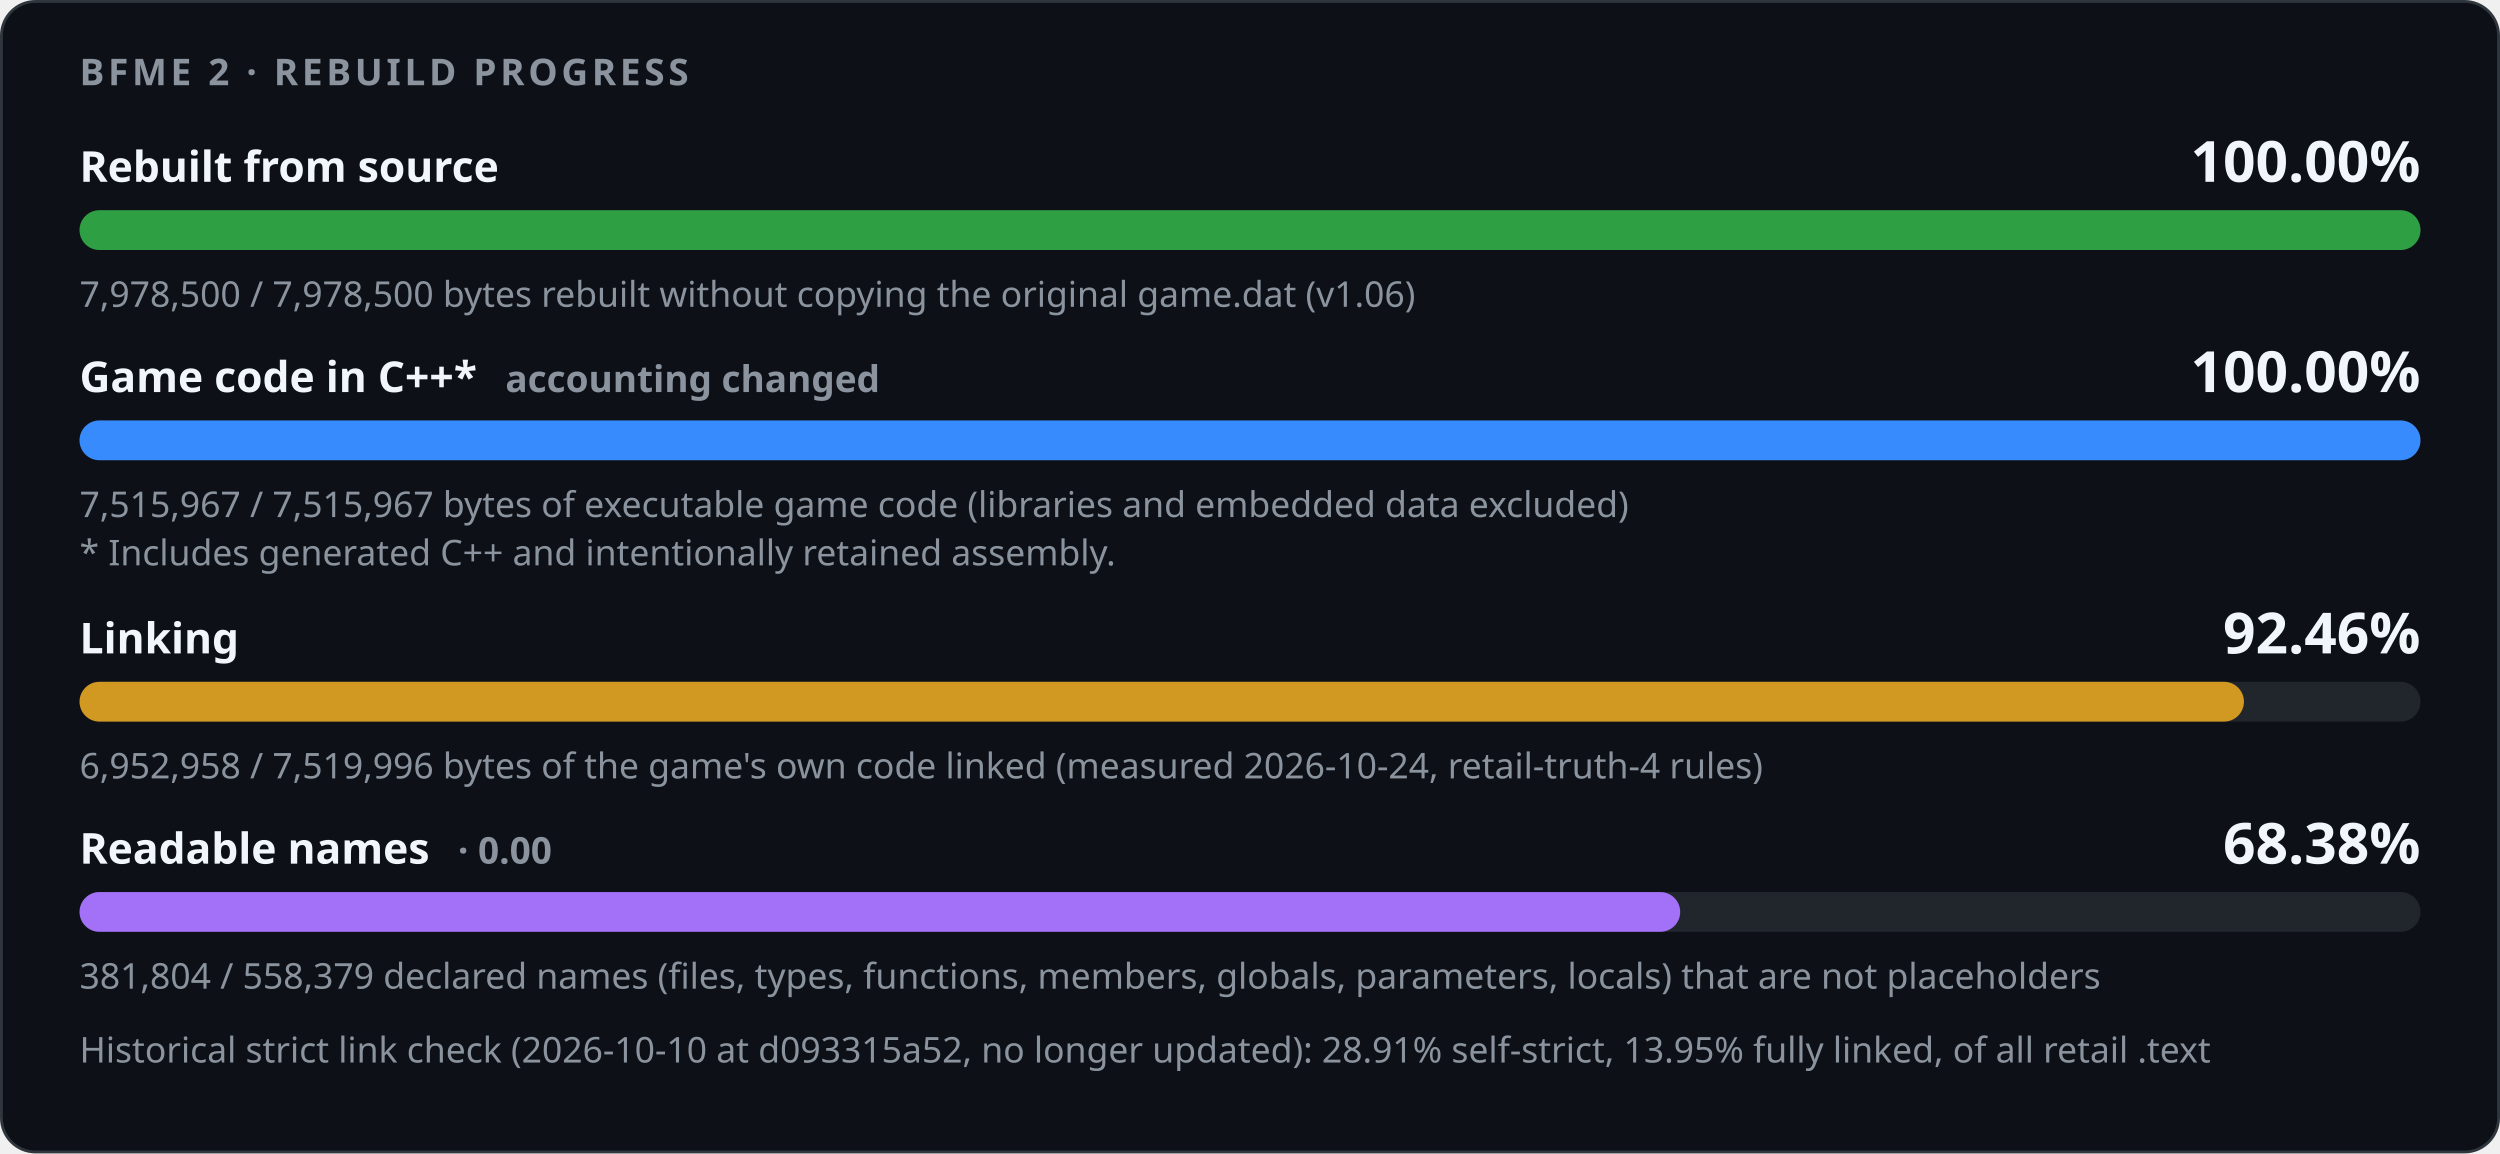
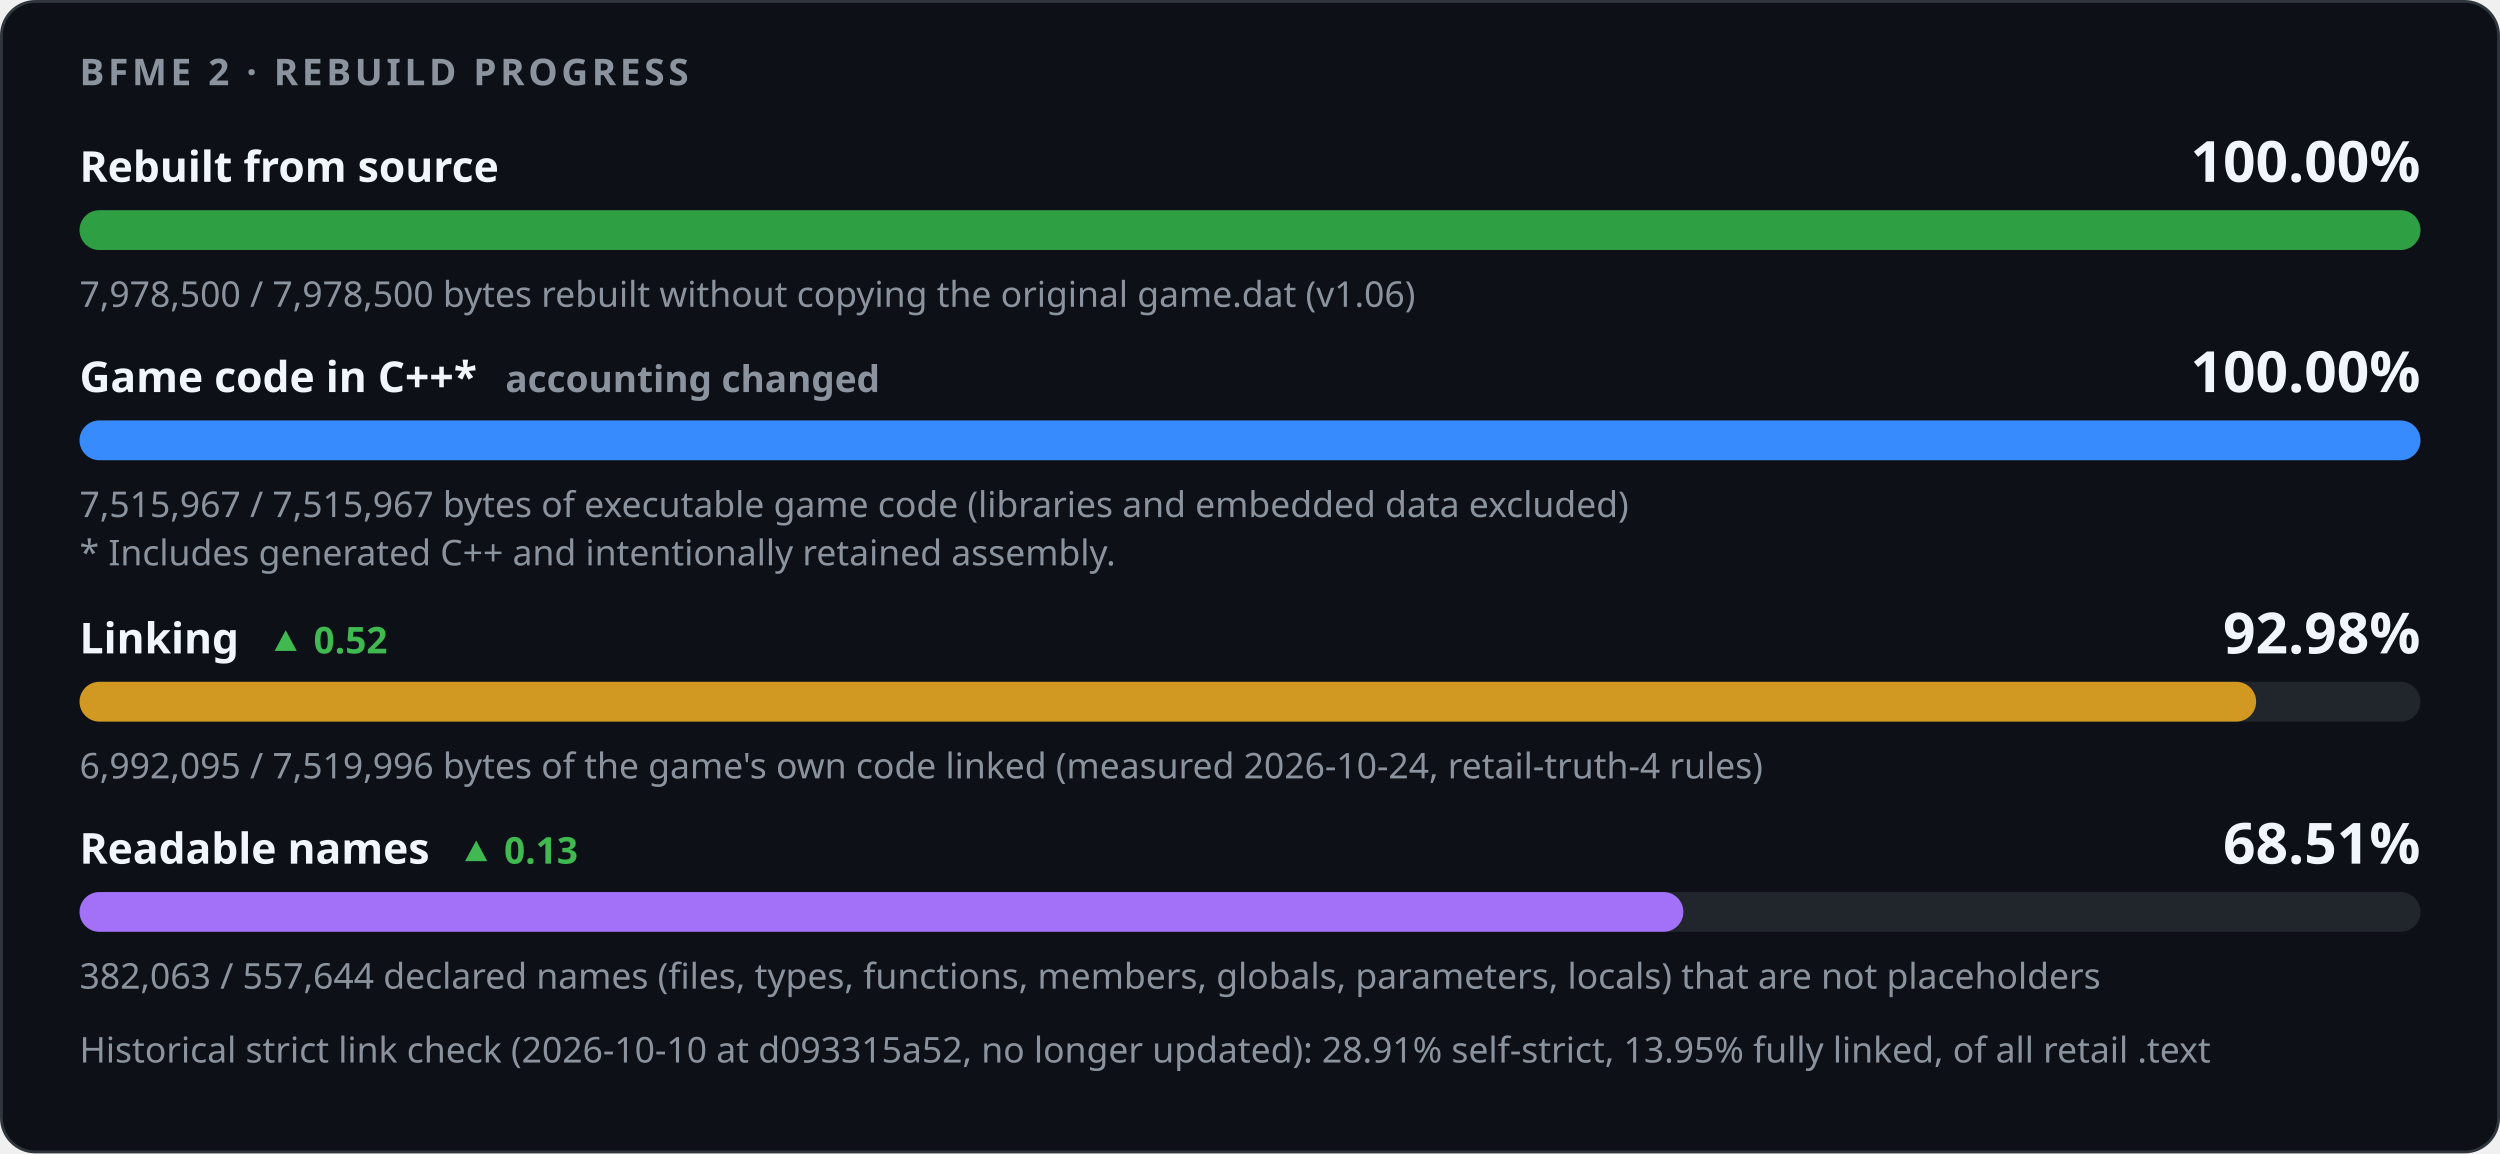
<svg xmlns="http://www.w3.org/2000/svg" width="880" height="406" viewBox="0 0 880 406" role="img" aria-labelledby="title desc">
  <style>
    .card { fill: #0d1117; stroke: #30363d; } .track { fill: #21262d; }
    .strong { fill: #f0f6fc; } .muted { fill: #8b949e; } .up { fill: #3fb950; } .down { fill: #f85149; }
    @media (prefers-color-scheme: light) {
      .card { fill: #ffffff; stroke: #d0d7de; } .track { fill: #eaeef2; }
      .strong { fill: #1f2328; } .muted { fill: #59636e; } .up { fill: #1a7f37; } .down { fill: #cf222e; }
    }
  </style>
  <rect class="card" x="0.5" y="0.5" width="879" height="405" rx="12" />
  <g font-family="-apple-system,BlinkMacSystemFont,'Segoe UI','Noto Sans',Helvetica,Arial,sans-serif">
    <text x="28" y="30" class="muted" font-size="13" font-weight="600" letter-spacing="1.3">BFME 2 · REBUILD PROGRESS</text>
    <text x="28" y="64" class="strong" font-size="15" font-weight="600">Rebuilt from source</text>
    <text x="852" y="64" class="strong" font-size="20" font-weight="700" text-anchor="end">100.00%</text>
    <rect class="track" x="28" y="74" width="824" height="14" rx="7" />
    <rect x="28" y="74" width="824.00" height="14" rx="7" fill="#2ea043" />
    <text x="28" y="108" class="muted" font-size="12.5">7,978,500 / 7,978,500 bytes rebuilt without copying the original game.dat (v1.06)</text>
    <text x="28" y="138" class="strong" font-size="15" font-weight="600">Game code in C++*<tspan class="muted" dx="10" font-size="13">accounting changed</tspan>
    </text>
    <text x="852" y="138" class="strong" font-size="20" font-weight="700" text-anchor="end">100.00%</text>
    <rect class="track" x="28" y="148" width="824" height="14" rx="7" />
    <rect x="28" y="148" width="824.00" height="14" rx="7" fill="#388bfd" />
    <text x="28" y="182" class="muted" font-size="12.5">7,515,967 / 7,515,967 bytes of executable game code (libraries and embedded data excluded)</text>
    <text x="28" y="199" class="muted" font-size="12.5">* Includes generated C++ and intentionally retained assembly.</text>
-     <text x="28" y="230" class="strong" font-size="15" font-weight="600">Linking</text>
-     <text x="852" y="230" class="strong" font-size="20" font-weight="700" text-anchor="end">92.46%</text>
+     <text x="28" y="230" class="strong" font-size="15" font-weight="600">Linking<tspan class="up" dx="10" font-size="13" font-weight="600">▲ 0.52</tspan>
+     </text>
+     <text x="852" y="230" class="strong" font-size="20" font-weight="700" text-anchor="end">92.98%</text>
    <rect class="track" x="28" y="240" width="824" height="14" rx="7" />
-     <rect x="28" y="240" width="761.87" height="14" rx="7" fill="#d29922" />
-     <text x="28" y="274" class="muted" font-size="12.5">6,952,958 / 7,519,996 bytes of the game's own code linked (measured 2026-10-24, retail-truth-4 rules)</text>
-     <text x="28" y="304" class="strong" font-size="15" font-weight="600">Readable names<tspan class="muted" dx="10" font-size="13" font-weight="600">· 0.00</tspan>
+     <rect x="28" y="240" width="766.16" height="14" rx="7" fill="#d29922" />
+     <text x="28" y="274" class="muted" font-size="12.5">6,992,095 / 7,519,996 bytes of the game's own code linked (measured 2026-10-24, retail-truth-4 rules)</text>
+     <text x="28" y="304" class="strong" font-size="15" font-weight="600">Readable names<tspan class="up" dx="10" font-size="13" font-weight="600">▲ 0.13</tspan>
    </text>
-     <text x="852" y="304" class="strong" font-size="20" font-weight="700" text-anchor="end">68.38%</text>
+     <text x="852" y="304" class="strong" font-size="20" font-weight="700" text-anchor="end">68.51%</text>
    <rect class="track" x="28" y="314" width="824" height="14" rx="7" />
-     <rect x="28" y="314" width="563.43" height="14" rx="7" fill="#a371f7" />
-     <text x="28" y="348" class="muted" font-size="12.5">381,804 / 558,379 declared names (files, types, functions, members, globals, parameters, locals) that are not placeholders</text>
+     <rect x="28" y="314" width="564.55" height="14" rx="7" fill="#a371f7" />
+     <text x="28" y="348" class="muted" font-size="12.5">382,063 / 557,644 declared names (files, types, functions, members, globals, parameters, locals) that are not placeholders</text>
    <text x="28" y="374" class="muted" font-size="12.5">Historical strict link check (2026-10-10 at d093315a52, no longer updated): 28.91% self-strict, 13.95% fully linked, of all retail .text</text>
  </g>
</svg>
